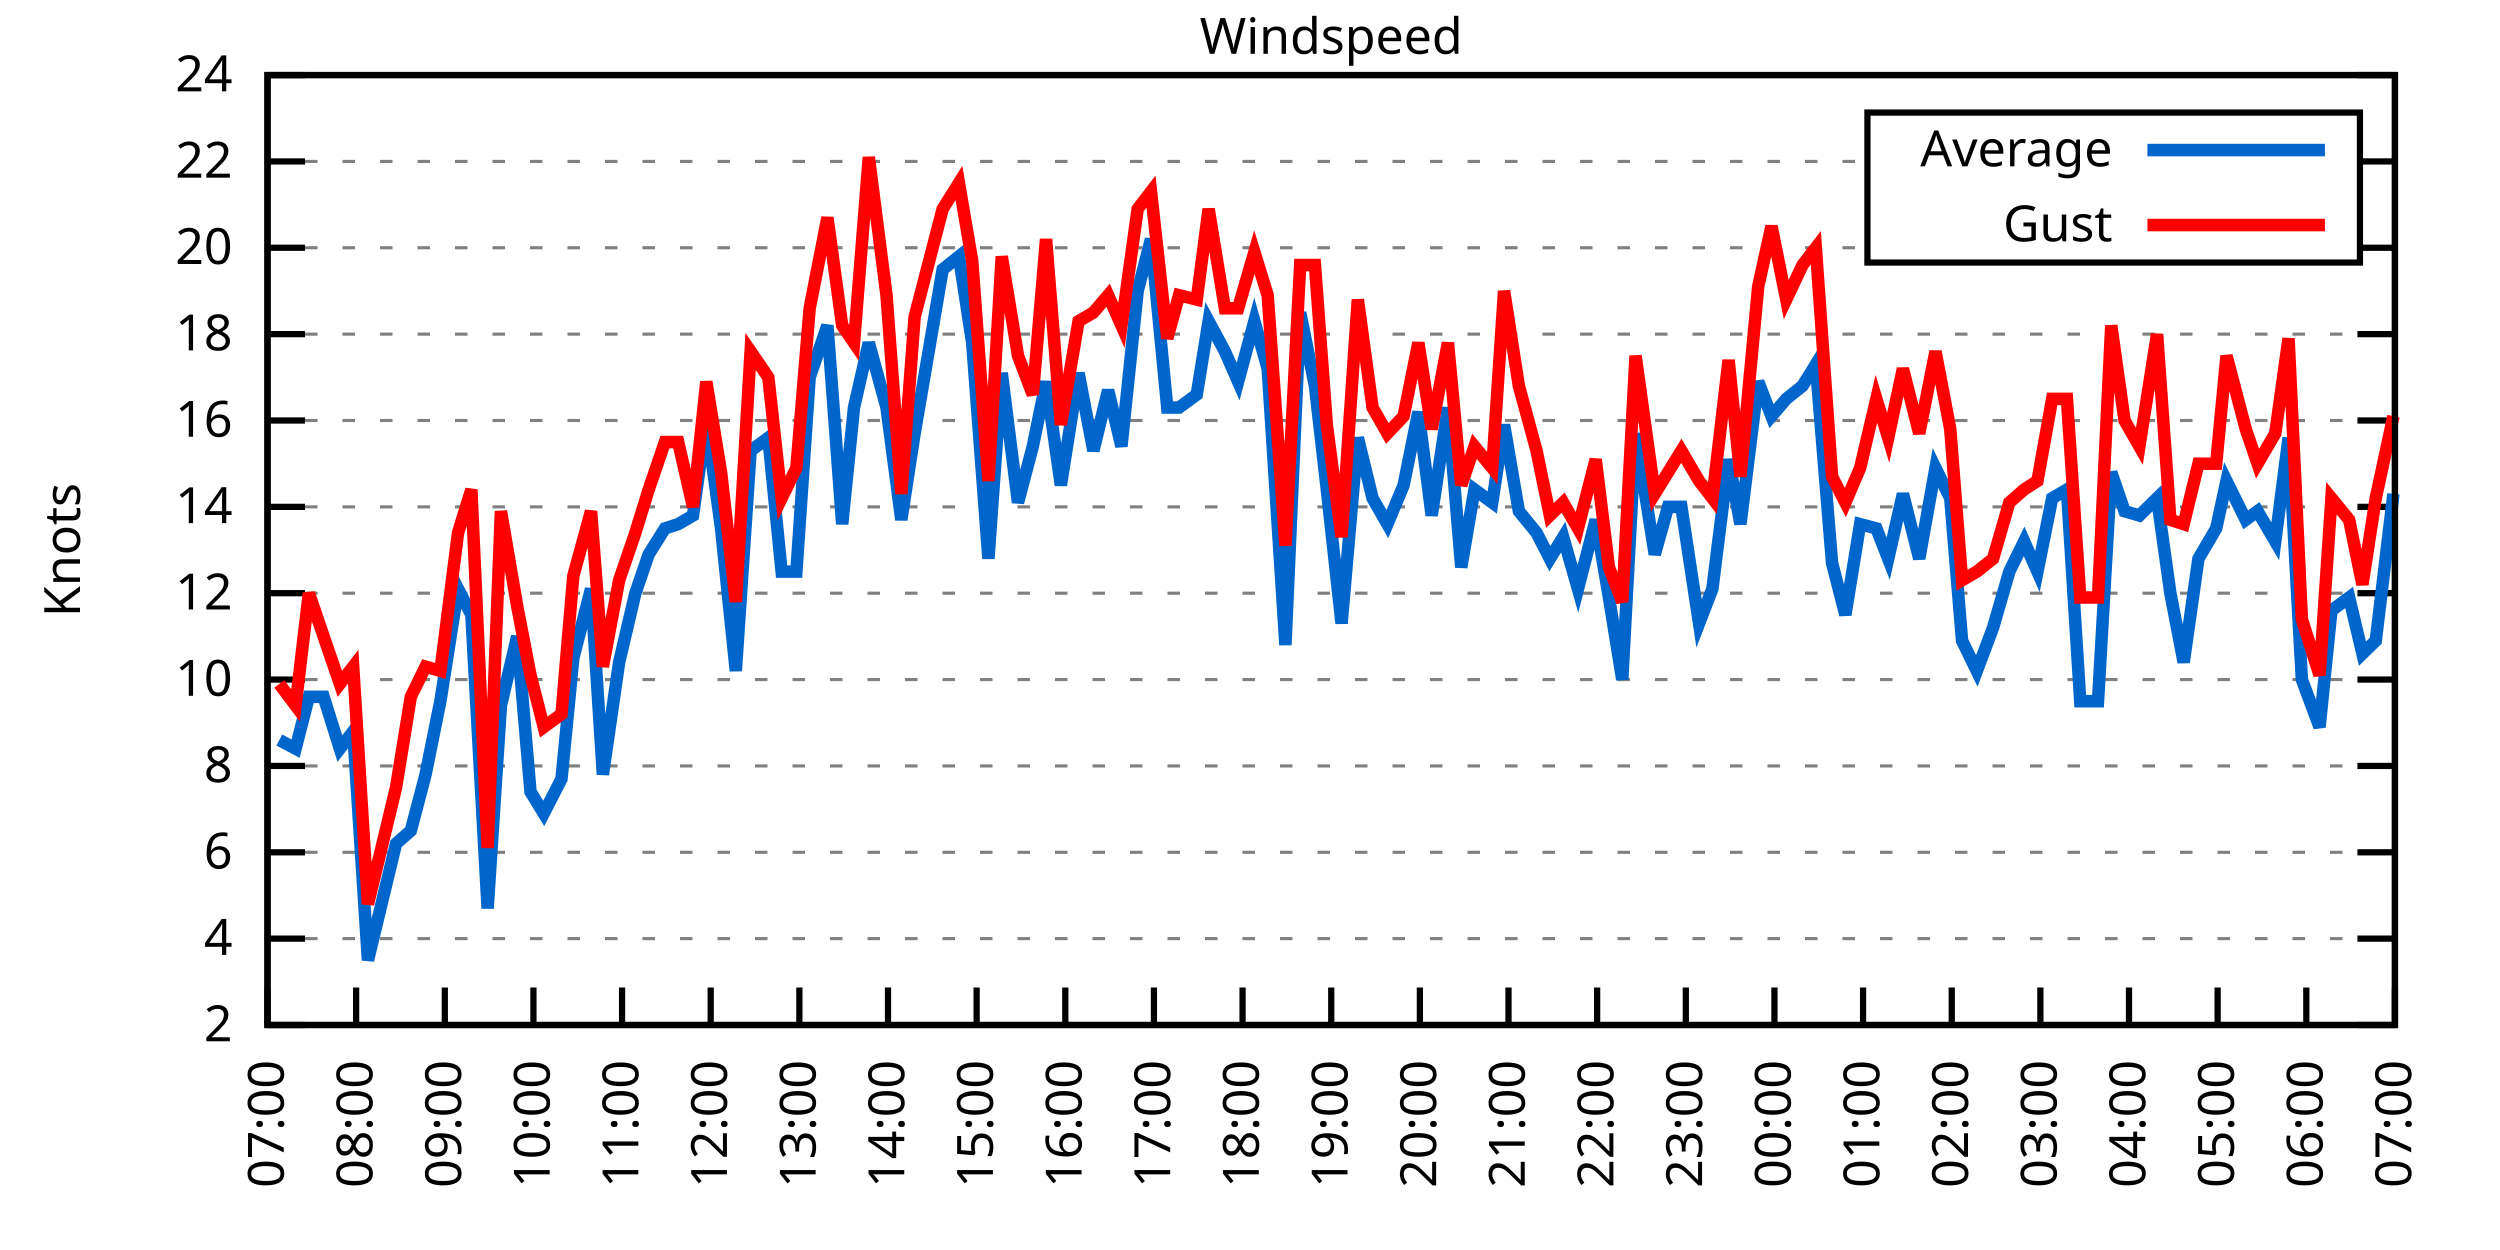
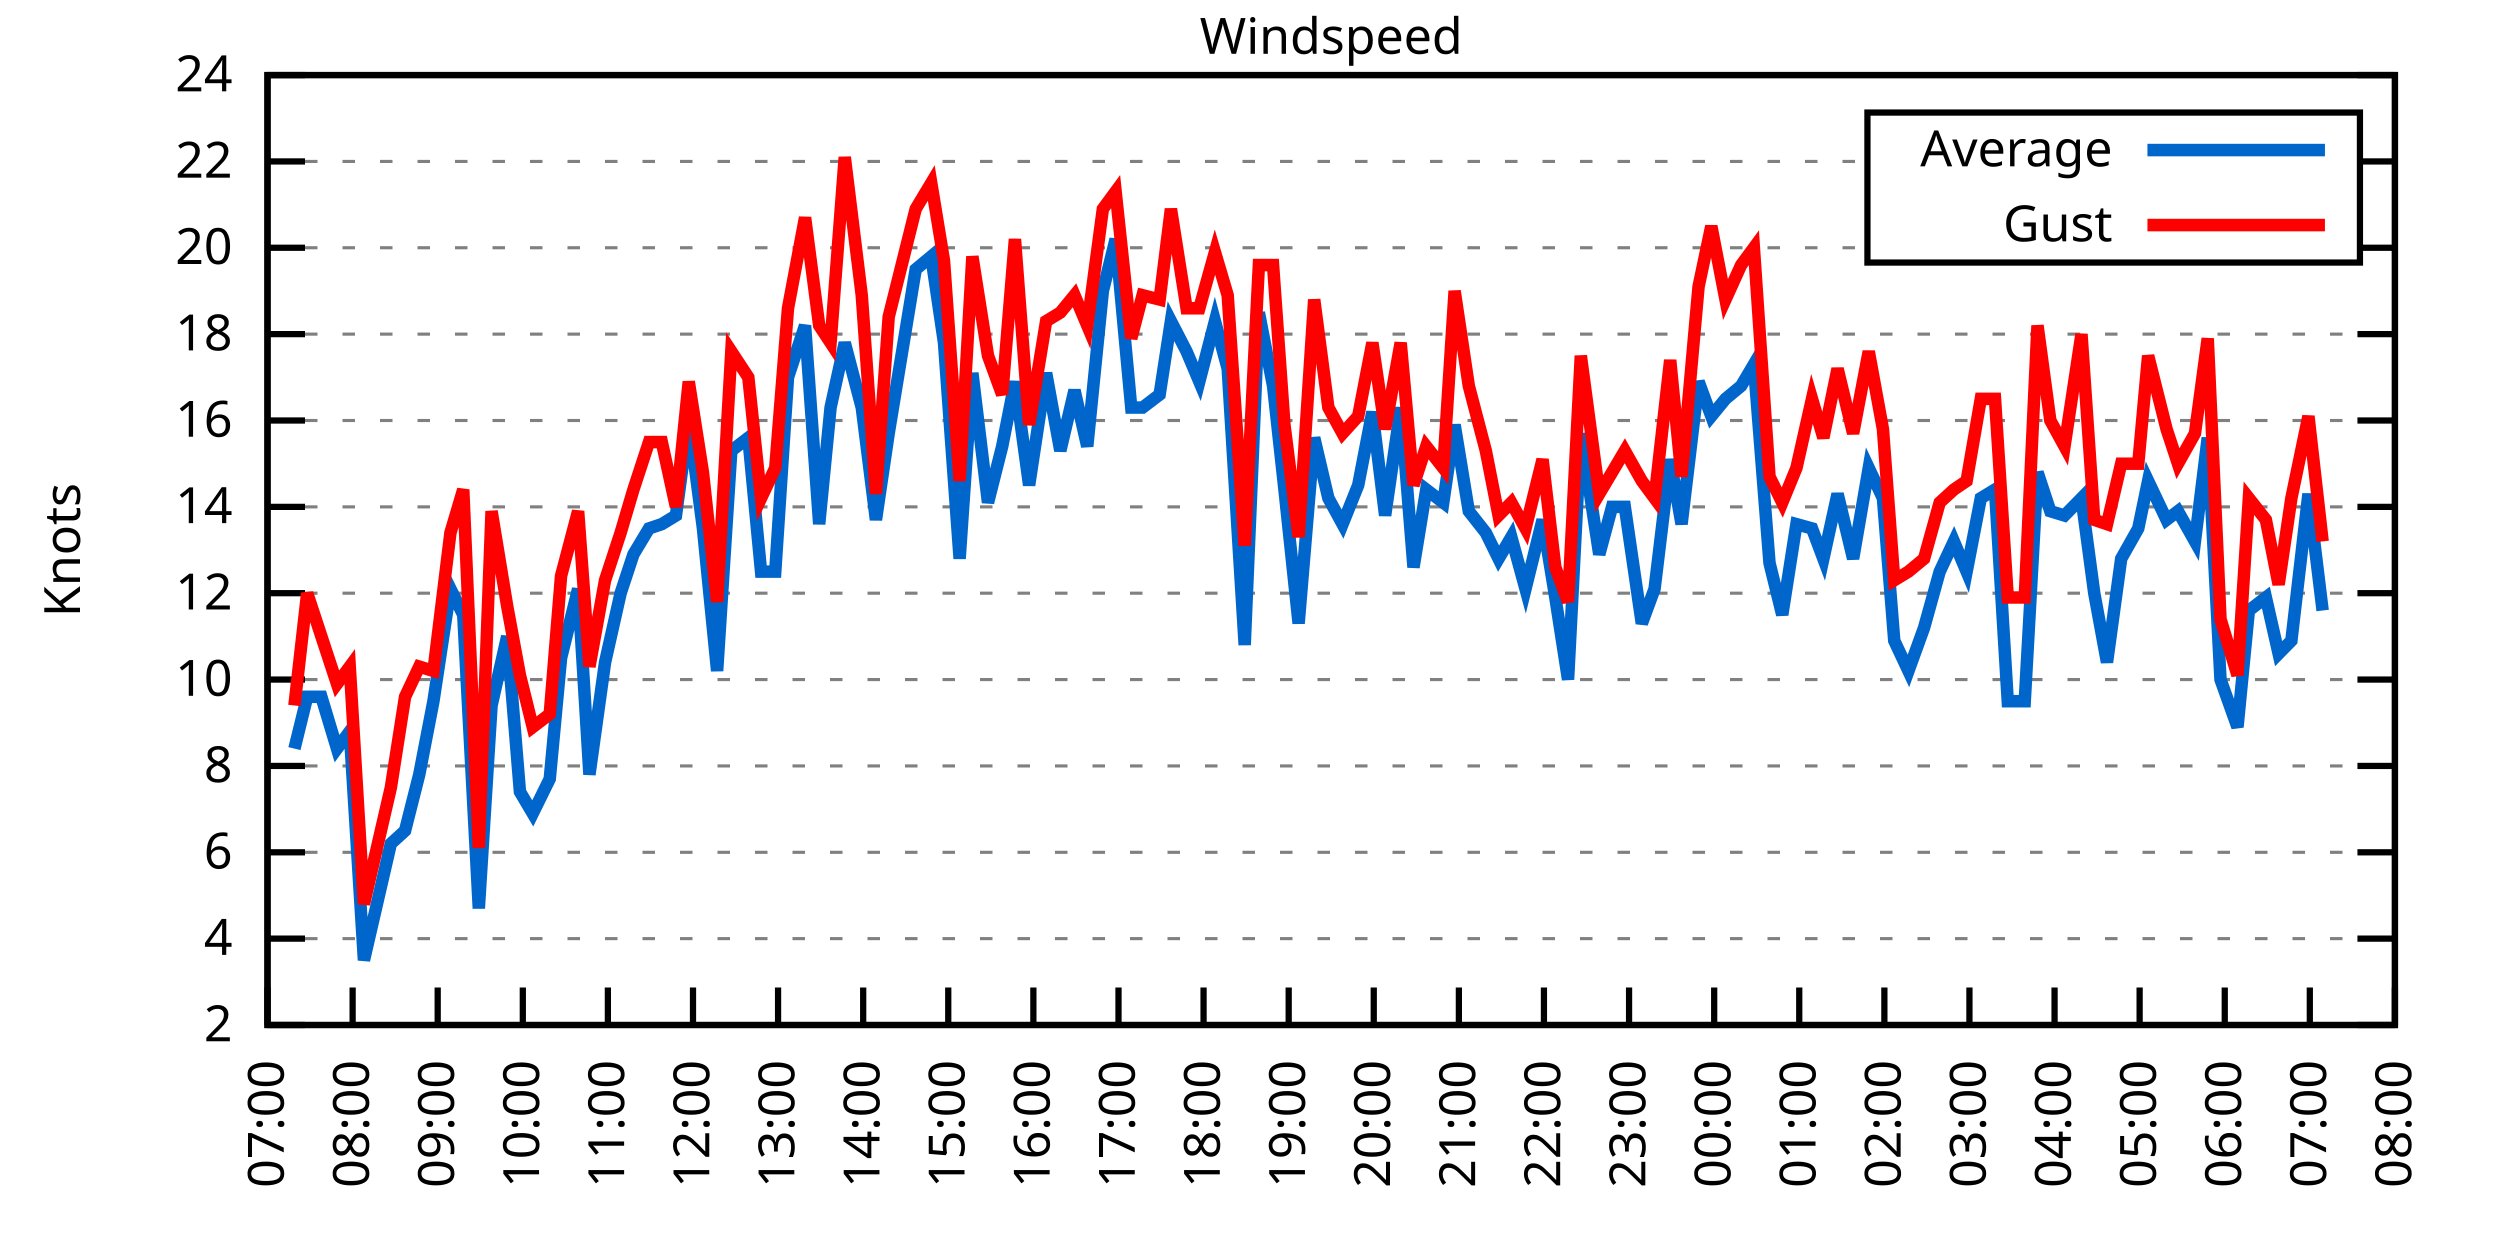
<svg xmlns="http://www.w3.org/2000/svg" xmlns:xlink="http://www.w3.org/1999/xlink" width="400" height="200" viewBox="0 0 400 200">
  <g id="gnuplot_canvas">
    <rect x="0" y="0" width="400" height="200" fill="none" />
    <defs>
      <circle id="gpDot" r="0.5" stroke-width="0.5" stroke="currentColor" />
      <path id="gpPt0" stroke-width="0.333" stroke="currentColor" d="M-1,0 h2 M0,-1 v2" />
      <path id="gpPt1" stroke-width="0.333" stroke="currentColor" d="M-1,-1 L1,1 M1,-1 L-1,1" />
      <path id="gpPt2" stroke-width="0.333" stroke="currentColor" d="M-1,0 L1,0 M0,-1 L0,1 M-1,-1 L1,1 M-1,1 L1,-1" />
      <rect id="gpPt3" stroke-width="0.333" stroke="currentColor" x="-1" y="-1" width="2" height="2" />
      <rect id="gpPt4" stroke-width="0.333" stroke="currentColor" fill="currentColor" x="-1" y="-1" width="2" height="2" />
      <circle id="gpPt5" stroke-width="0.333" stroke="currentColor" cx="0" cy="0" r="1" />
      <use xlink:href="#gpPt5" id="gpPt6" fill="currentColor" stroke="none" />
      <path id="gpPt7" stroke-width="0.333" stroke="currentColor" d="M0,-1.33 L-1.33,0.67 L1.33,0.67 z" />
      <use xlink:href="#gpPt7" id="gpPt8" fill="currentColor" stroke="none" />
      <use xlink:href="#gpPt7" id="gpPt9" stroke="currentColor" transform="rotate(180)" />
      <use xlink:href="#gpPt9" id="gpPt10" fill="currentColor" stroke="none" />
      <use xlink:href="#gpPt3" id="gpPt11" stroke="currentColor" transform="rotate(45)" />
      <use xlink:href="#gpPt11" id="gpPt12" fill="currentColor" stroke="none" />
      <path id="gpPt13" stroke-width="0.333" stroke="currentColor" d="M0,1.330 L1.265,0.411 L0.782,-1.067 L-0.782,-1.076 L-1.265,0.411 z" />
      <use xlink:href="#gpPt13" id="gpPt14" fill="currentColor" stroke="none" />
      <filter id="textbox" filterUnits="objectBoundingBox" x="0" y="0" height="1" width="1">
        <feFlood flood-color="white" flood-opacity="1" result="bgnd" />
        <feComposite in="SourceGraphic" in2="bgnd" operator="atop" />
      </filter>
      <filter id="greybox" filterUnits="objectBoundingBox" x="0" y="0" height="1" width="1">
        <feFlood flood-color="lightgrey" flood-opacity="1" result="grey" />
        <feComposite in="SourceGraphic" in2="grey" operator="atop" />
      </filter>
    </defs>
    <g fill="none" color="white" stroke="currentColor" stroke-width="1.00" stroke-linecap="butt" stroke-linejoin="miter">
</g>
    <g fill="none" color="black" stroke="currentColor" stroke-width="1.00" stroke-linecap="butt" stroke-linejoin="miter">
      <g stroke="none" shape-rendering="crispEdges">
        <polygon fill="rgb(255, 255, 255)" points="42.80,164.00 383.18,164.00 383.18,12.02 42.80,12.02 " />
      </g>
    </g>
    <g fill="none" color="black" stroke="currentColor" stroke-width="1.00" stroke-linecap="butt" stroke-linejoin="miter">
</g>
    <g fill="none" color="black" stroke="black" stroke-width="0.50" stroke-linecap="butt" stroke-linejoin="miter">
</g>
    <g fill="none" color="gray" stroke="currentColor" stroke-width="0.50" stroke-linecap="butt" stroke-linejoin="miter">
      <path stroke="gray" stroke-dasharray="2,4" class="gridline" d="M42.80,164.00 L383.19,164.00  " />
    </g>
    <g fill="none" color="gray" stroke="gray" stroke-width="1.00" stroke-linecap="butt" stroke-linejoin="miter">
</g>
    <g fill="none" color="black" stroke="currentColor" stroke-width="1.00" stroke-linecap="butt" stroke-linejoin="miter">
      <path stroke="black" d="M42.80,164.00 L48.80,164.00 M383.19,164.00 L377.19,164.00  " />
      <g transform="translate(37.20,166.60)" stroke="none" fill="black" font-family="Sans" font-size="8.00" text-anchor="end">
        <text>
          <tspan font-family="Sans"> 2</tspan>
        </text>
      </g>
    </g>
    <g fill="none" color="black" stroke="currentColor" stroke-width="1.00" stroke-linecap="butt" stroke-linejoin="miter">
</g>
    <g fill="none" color="black" stroke="black" stroke-width="0.50" stroke-linecap="butt" stroke-linejoin="miter">
</g>
    <g fill="none" color="gray" stroke="currentColor" stroke-width="0.50" stroke-linecap="butt" stroke-linejoin="miter">
      <path stroke="gray" stroke-dasharray="2,4" class="gridline" d="M42.80,150.18 L383.19,150.18  " />
    </g>
    <g fill="none" color="gray" stroke="gray" stroke-width="1.00" stroke-linecap="butt" stroke-linejoin="miter">
</g>
    <g fill="none" color="black" stroke="currentColor" stroke-width="1.00" stroke-linecap="butt" stroke-linejoin="miter">
      <path stroke="black" d="M42.80,150.18 L48.80,150.18 M383.19,150.18 L377.19,150.18  " />
      <g transform="translate(37.20,152.78)" stroke="none" fill="black" font-family="Sans" font-size="8.00" text-anchor="end">
        <text>
          <tspan font-family="Sans"> 4</tspan>
        </text>
      </g>
    </g>
    <g fill="none" color="black" stroke="currentColor" stroke-width="1.00" stroke-linecap="butt" stroke-linejoin="miter">
</g>
    <g fill="none" color="black" stroke="black" stroke-width="0.50" stroke-linecap="butt" stroke-linejoin="miter">
</g>
    <g fill="none" color="gray" stroke="currentColor" stroke-width="0.50" stroke-linecap="butt" stroke-linejoin="miter">
      <path stroke="gray" stroke-dasharray="2,4" class="gridline" d="M42.80,136.37 L383.19,136.37  " />
    </g>
    <g fill="none" color="gray" stroke="gray" stroke-width="1.00" stroke-linecap="butt" stroke-linejoin="miter">
</g>
    <g fill="none" color="black" stroke="currentColor" stroke-width="1.00" stroke-linecap="butt" stroke-linejoin="miter">
      <path stroke="black" d="M42.80,136.37 L48.80,136.37 M383.19,136.37 L377.19,136.37  " />
      <g transform="translate(37.20,138.97)" stroke="none" fill="black" font-family="Sans" font-size="8.00" text-anchor="end">
        <text>
          <tspan font-family="Sans"> 6</tspan>
        </text>
      </g>
    </g>
    <g fill="none" color="black" stroke="currentColor" stroke-width="1.00" stroke-linecap="butt" stroke-linejoin="miter">
</g>
    <g fill="none" color="black" stroke="black" stroke-width="0.50" stroke-linecap="butt" stroke-linejoin="miter">
</g>
    <g fill="none" color="gray" stroke="currentColor" stroke-width="0.50" stroke-linecap="butt" stroke-linejoin="miter">
      <path stroke="gray" stroke-dasharray="2,4" class="gridline" d="M42.80,122.55 L383.19,122.55  " />
    </g>
    <g fill="none" color="gray" stroke="gray" stroke-width="1.00" stroke-linecap="butt" stroke-linejoin="miter">
</g>
    <g fill="none" color="black" stroke="currentColor" stroke-width="1.00" stroke-linecap="butt" stroke-linejoin="miter">
      <path stroke="black" d="M42.80,122.55 L48.80,122.55 M383.19,122.55 L377.19,122.55  " />
      <g transform="translate(37.20,125.15)" stroke="none" fill="black" font-family="Sans" font-size="8.00" text-anchor="end">
        <text>
          <tspan font-family="Sans"> 8</tspan>
        </text>
      </g>
    </g>
    <g fill="none" color="black" stroke="currentColor" stroke-width="1.00" stroke-linecap="butt" stroke-linejoin="miter">
</g>
    <g fill="none" color="black" stroke="black" stroke-width="0.50" stroke-linecap="butt" stroke-linejoin="miter">
</g>
    <g fill="none" color="gray" stroke="currentColor" stroke-width="0.50" stroke-linecap="butt" stroke-linejoin="miter">
      <path stroke="gray" stroke-dasharray="2,4" class="gridline" d="M42.80,108.73 L383.19,108.73  " />
    </g>
    <g fill="none" color="gray" stroke="gray" stroke-width="1.00" stroke-linecap="butt" stroke-linejoin="miter">
</g>
    <g fill="none" color="black" stroke="currentColor" stroke-width="1.00" stroke-linecap="butt" stroke-linejoin="miter">
      <path stroke="black" d="M42.80,108.73 L48.80,108.73 M383.19,108.73 L377.19,108.73  " />
      <g transform="translate(37.20,111.33)" stroke="none" fill="black" font-family="Sans" font-size="8.00" text-anchor="end">
        <text>
          <tspan font-family="Sans"> 10</tspan>
        </text>
      </g>
    </g>
    <g fill="none" color="black" stroke="currentColor" stroke-width="1.00" stroke-linecap="butt" stroke-linejoin="miter">
</g>
    <g fill="none" color="black" stroke="black" stroke-width="0.50" stroke-linecap="butt" stroke-linejoin="miter">
</g>
    <g fill="none" color="gray" stroke="currentColor" stroke-width="0.50" stroke-linecap="butt" stroke-linejoin="miter">
      <path stroke="gray" stroke-dasharray="2,4" class="gridline" d="M42.80,94.91 L383.19,94.91  " />
    </g>
    <g fill="none" color="gray" stroke="gray" stroke-width="1.00" stroke-linecap="butt" stroke-linejoin="miter">
</g>
    <g fill="none" color="black" stroke="currentColor" stroke-width="1.00" stroke-linecap="butt" stroke-linejoin="miter">
      <path stroke="black" d="M42.80,94.91 L48.80,94.91 M383.19,94.91 L377.19,94.91  " />
      <g transform="translate(37.20,97.51)" stroke="none" fill="black" font-family="Sans" font-size="8.00" text-anchor="end">
        <text>
          <tspan font-family="Sans"> 12</tspan>
        </text>
      </g>
    </g>
    <g fill="none" color="black" stroke="currentColor" stroke-width="1.00" stroke-linecap="butt" stroke-linejoin="miter">
</g>
    <g fill="none" color="black" stroke="black" stroke-width="0.50" stroke-linecap="butt" stroke-linejoin="miter">
</g>
    <g fill="none" color="gray" stroke="currentColor" stroke-width="0.50" stroke-linecap="butt" stroke-linejoin="miter">
      <path stroke="gray" stroke-dasharray="2,4" class="gridline" d="M42.80,81.10 L383.19,81.10  " />
    </g>
    <g fill="none" color="gray" stroke="gray" stroke-width="1.00" stroke-linecap="butt" stroke-linejoin="miter">
</g>
    <g fill="none" color="black" stroke="currentColor" stroke-width="1.00" stroke-linecap="butt" stroke-linejoin="miter">
      <path stroke="black" d="M42.80,81.10 L48.80,81.10 M383.19,81.10 L377.19,81.10  " />
      <g transform="translate(37.20,83.70)" stroke="none" fill="black" font-family="Sans" font-size="8.00" text-anchor="end">
        <text>
          <tspan font-family="Sans"> 14</tspan>
        </text>
      </g>
    </g>
    <g fill="none" color="black" stroke="currentColor" stroke-width="1.00" stroke-linecap="butt" stroke-linejoin="miter">
</g>
    <g fill="none" color="black" stroke="black" stroke-width="0.50" stroke-linecap="butt" stroke-linejoin="miter">
</g>
    <g fill="none" color="gray" stroke="currentColor" stroke-width="0.50" stroke-linecap="butt" stroke-linejoin="miter">
      <path stroke="gray" stroke-dasharray="2,4" class="gridline" d="M42.80,67.28 L383.19,67.28  " />
    </g>
    <g fill="none" color="gray" stroke="gray" stroke-width="1.00" stroke-linecap="butt" stroke-linejoin="miter">
</g>
    <g fill="none" color="black" stroke="currentColor" stroke-width="1.00" stroke-linecap="butt" stroke-linejoin="miter">
      <path stroke="black" d="M42.80,67.28 L48.80,67.28 M383.19,67.28 L377.19,67.28  " />
      <g transform="translate(37.20,69.88)" stroke="none" fill="black" font-family="Sans" font-size="8.00" text-anchor="end">
        <text>
          <tspan font-family="Sans"> 16</tspan>
        </text>
      </g>
    </g>
    <g fill="none" color="black" stroke="currentColor" stroke-width="1.00" stroke-linecap="butt" stroke-linejoin="miter">
</g>
    <g fill="none" color="black" stroke="black" stroke-width="0.50" stroke-linecap="butt" stroke-linejoin="miter">
</g>
    <g fill="none" color="gray" stroke="currentColor" stroke-width="0.50" stroke-linecap="butt" stroke-linejoin="miter">
      <path stroke="gray" stroke-dasharray="2,4" class="gridline" d="M42.80,53.46 L383.19,53.46  " />
    </g>
    <g fill="none" color="gray" stroke="gray" stroke-width="1.00" stroke-linecap="butt" stroke-linejoin="miter">
</g>
    <g fill="none" color="black" stroke="currentColor" stroke-width="1.00" stroke-linecap="butt" stroke-linejoin="miter">
      <path stroke="black" d="M42.80,53.46 L48.80,53.46 M383.19,53.46 L377.19,53.46  " />
      <g transform="translate(37.20,56.06)" stroke="none" fill="black" font-family="Sans" font-size="8.00" text-anchor="end">
        <text>
          <tspan font-family="Sans"> 18</tspan>
        </text>
      </g>
    </g>
    <g fill="none" color="black" stroke="currentColor" stroke-width="1.00" stroke-linecap="butt" stroke-linejoin="miter">
</g>
    <g fill="none" color="black" stroke="black" stroke-width="0.50" stroke-linecap="butt" stroke-linejoin="miter">
</g>
    <g fill="none" color="gray" stroke="currentColor" stroke-width="0.50" stroke-linecap="butt" stroke-linejoin="miter">
      <path stroke="gray" stroke-dasharray="2,4" class="gridline" d="M42.80,39.64 L298.79,39.64 M377.59,39.64 L383.19,39.64  " />
    </g>
    <g fill="none" color="gray" stroke="gray" stroke-width="1.00" stroke-linecap="butt" stroke-linejoin="miter">
</g>
    <g fill="none" color="black" stroke="currentColor" stroke-width="1.00" stroke-linecap="butt" stroke-linejoin="miter">
      <path stroke="black" d="M42.80,39.64 L48.80,39.64 M383.19,39.64 L377.19,39.64  " />
      <g transform="translate(37.20,42.24)" stroke="none" fill="black" font-family="Sans" font-size="8.00" text-anchor="end">
        <text>
          <tspan font-family="Sans"> 20</tspan>
        </text>
      </g>
    </g>
    <g fill="none" color="black" stroke="currentColor" stroke-width="1.00" stroke-linecap="butt" stroke-linejoin="miter">
</g>
    <g fill="none" color="black" stroke="black" stroke-width="0.50" stroke-linecap="butt" stroke-linejoin="miter">
</g>
    <g fill="none" color="gray" stroke="currentColor" stroke-width="0.50" stroke-linecap="butt" stroke-linejoin="miter">
      <path stroke="gray" stroke-dasharray="2,4" class="gridline" d="M42.80,25.83 L298.79,25.83 M377.59,25.83 L383.19,25.83  " />
    </g>
    <g fill="none" color="gray" stroke="gray" stroke-width="1.00" stroke-linecap="butt" stroke-linejoin="miter">
</g>
    <g fill="none" color="black" stroke="currentColor" stroke-width="1.00" stroke-linecap="butt" stroke-linejoin="miter">
      <path stroke="black" d="M42.80,25.83 L48.80,25.83 M383.19,25.83 L377.19,25.83  " />
      <g transform="translate(37.20,28.43)" stroke="none" fill="black" font-family="Sans" font-size="8.00" text-anchor="end">
        <text>
          <tspan font-family="Sans"> 22</tspan>
        </text>
      </g>
    </g>
    <g fill="none" color="black" stroke="currentColor" stroke-width="1.00" stroke-linecap="butt" stroke-linejoin="miter">
</g>
    <g fill="none" color="black" stroke="black" stroke-width="0.50" stroke-linecap="butt" stroke-linejoin="miter">
</g>
    <g fill="none" color="gray" stroke="currentColor" stroke-width="0.50" stroke-linecap="butt" stroke-linejoin="miter">
      <path stroke="gray" stroke-dasharray="2,4" class="gridline" d="M42.80,12.01 L383.19,12.01  " />
    </g>
    <g fill="none" color="gray" stroke="gray" stroke-width="1.00" stroke-linecap="butt" stroke-linejoin="miter">
</g>
    <g fill="none" color="black" stroke="currentColor" stroke-width="1.00" stroke-linecap="butt" stroke-linejoin="miter">
      <path stroke="black" d="M42.80,12.01 L48.80,12.01 M383.19,12.01 L377.19,12.01  " />
      <g transform="translate(37.20,14.61)" stroke="none" fill="black" font-family="Sans" font-size="8.00" text-anchor="end">
        <text>
          <tspan font-family="Sans"> 24</tspan>
        </text>
      </g>
    </g>
    <g fill="none" color="black" stroke="currentColor" stroke-width="1.00" stroke-linecap="butt" stroke-linejoin="miter">
      <path stroke="black" d="M42.80,164.00 L42.80,158.00  " />
      <g transform="translate(45.40,169.60) rotate(270.00)" stroke="none" fill="black" font-family="Sans" font-size="8.00" text-anchor="end">
        <text>
          <tspan font-family="Sans">07:00</tspan>
        </text>
      </g>
    </g>
    <g fill="none" color="black" stroke="currentColor" stroke-width="1.00" stroke-linecap="butt" stroke-linejoin="miter">
-       <path stroke="black" d="M56.98,164.00 L56.98,158.00  " />
-       <g transform="translate(59.58,169.60) rotate(270.00)" stroke="none" fill="black" font-family="Sans" font-size="8.00" text-anchor="end">
+       <path stroke="black" d="M56.42,164.00 L56.42,158.00  " />
+       <g transform="translate(59.02,169.60) rotate(270.00)" stroke="none" fill="black" font-family="Sans" font-size="8.00" text-anchor="end">
        <text>
          <tspan font-family="Sans">08:00</tspan>
        </text>
      </g>
    </g>
    <g fill="none" color="black" stroke="currentColor" stroke-width="1.00" stroke-linecap="butt" stroke-linejoin="miter">
-       <path stroke="black" d="M71.17,164.00 L71.17,158.00  " />
-       <g transform="translate(73.77,169.60) rotate(270.00)" stroke="none" fill="black" font-family="Sans" font-size="8.00" text-anchor="end">
+       <path stroke="black" d="M70.03,164.00 L70.03,158.00  " />
+       <g transform="translate(72.63,169.60) rotate(270.00)" stroke="none" fill="black" font-family="Sans" font-size="8.00" text-anchor="end">
        <text>
          <tspan font-family="Sans">09:00</tspan>
        </text>
      </g>
    </g>
    <g fill="none" color="black" stroke="currentColor" stroke-width="1.00" stroke-linecap="butt" stroke-linejoin="miter">
-       <path stroke="black" d="M85.35,164.00 L85.35,158.00  " />
-       <g transform="translate(87.95,169.60) rotate(270.00)" stroke="none" fill="black" font-family="Sans" font-size="8.00" text-anchor="end">
+       <path stroke="black" d="M83.65,164.00 L83.65,158.00  " />
+       <g transform="translate(86.25,169.60) rotate(270.00)" stroke="none" fill="black" font-family="Sans" font-size="8.00" text-anchor="end">
        <text>
          <tspan font-family="Sans">10:00</tspan>
        </text>
      </g>
    </g>
    <g fill="none" color="black" stroke="currentColor" stroke-width="1.00" stroke-linecap="butt" stroke-linejoin="miter">
-       <path stroke="black" d="M99.53,164.00 L99.53,158.00  " />
-       <g transform="translate(102.13,169.60) rotate(270.00)" stroke="none" fill="black" font-family="Sans" font-size="8.00" text-anchor="end">
+       <path stroke="black" d="M97.26,164.00 L97.26,158.00  " />
+       <g transform="translate(99.86,169.60) rotate(270.00)" stroke="none" fill="black" font-family="Sans" font-size="8.00" text-anchor="end">
        <text>
          <tspan font-family="Sans">11:00</tspan>
        </text>
      </g>
    </g>
    <g fill="none" color="black" stroke="currentColor" stroke-width="1.00" stroke-linecap="butt" stroke-linejoin="miter">
-       <path stroke="black" d="M113.71,164.00 L113.71,158.00  " />
-       <g transform="translate(116.31,169.60) rotate(270.00)" stroke="none" fill="black" font-family="Sans" font-size="8.00" text-anchor="end">
+       <path stroke="black" d="M110.88,164.00 L110.88,158.00  " />
+       <g transform="translate(113.48,169.60) rotate(270.00)" stroke="none" fill="black" font-family="Sans" font-size="8.00" text-anchor="end">
        <text>
          <tspan font-family="Sans">12:00</tspan>
        </text>
      </g>
    </g>
    <g fill="none" color="black" stroke="currentColor" stroke-width="1.00" stroke-linecap="butt" stroke-linejoin="miter">
-       <path stroke="black" d="M127.90,164.00 L127.90,158.00  " />
-       <g transform="translate(130.50,169.60) rotate(270.00)" stroke="none" fill="black" font-family="Sans" font-size="8.00" text-anchor="end">
+       <path stroke="black" d="M124.49,164.00 L124.49,158.00  " />
+       <g transform="translate(127.09,169.60) rotate(270.00)" stroke="none" fill="black" font-family="Sans" font-size="8.00" text-anchor="end">
        <text>
          <tspan font-family="Sans">13:00</tspan>
        </text>
      </g>
    </g>
    <g fill="none" color="black" stroke="currentColor" stroke-width="1.00" stroke-linecap="butt" stroke-linejoin="miter">
-       <path stroke="black" d="M142.08,164.00 L142.08,158.00  " />
-       <g transform="translate(144.68,169.60) rotate(270.00)" stroke="none" fill="black" font-family="Sans" font-size="8.00" text-anchor="end">
+       <path stroke="black" d="M138.11,164.00 L138.11,158.00  " />
+       <g transform="translate(140.71,169.60) rotate(270.00)" stroke="none" fill="black" font-family="Sans" font-size="8.00" text-anchor="end">
        <text>
          <tspan font-family="Sans">14:00</tspan>
        </text>
      </g>
    </g>
    <g fill="none" color="black" stroke="currentColor" stroke-width="1.00" stroke-linecap="butt" stroke-linejoin="miter">
-       <path stroke="black" d="M156.26,164.00 L156.26,158.00  " />
-       <g transform="translate(158.86,169.60) rotate(270.00)" stroke="none" fill="black" font-family="Sans" font-size="8.00" text-anchor="end">
+       <path stroke="black" d="M151.72,164.00 L151.72,158.00  " />
+       <g transform="translate(154.32,169.60) rotate(270.00)" stroke="none" fill="black" font-family="Sans" font-size="8.00" text-anchor="end">
        <text>
          <tspan font-family="Sans">15:00</tspan>
        </text>
      </g>
    </g>
    <g fill="none" color="black" stroke="currentColor" stroke-width="1.00" stroke-linecap="butt" stroke-linejoin="miter">
-       <path stroke="black" d="M170.45,164.00 L170.45,158.00  " />
-       <g transform="translate(173.05,169.60) rotate(270.00)" stroke="none" fill="black" font-family="Sans" font-size="8.00" text-anchor="end">
+       <path stroke="black" d="M165.34,164.00 L165.34,158.00  " />
+       <g transform="translate(167.94,169.60) rotate(270.00)" stroke="none" fill="black" font-family="Sans" font-size="8.00" text-anchor="end">
        <text>
          <tspan font-family="Sans">16:00</tspan>
        </text>
      </g>
    </g>
    <g fill="none" color="black" stroke="currentColor" stroke-width="1.00" stroke-linecap="butt" stroke-linejoin="miter">
-       <path stroke="black" d="M184.63,164.00 L184.63,158.00  " />
-       <g transform="translate(187.23,169.60) rotate(270.00)" stroke="none" fill="black" font-family="Sans" font-size="8.00" text-anchor="end">
+       <path stroke="black" d="M178.96,164.00 L178.96,158.00  " />
+       <g transform="translate(181.56,169.60) rotate(270.00)" stroke="none" fill="black" font-family="Sans" font-size="8.00" text-anchor="end">
        <text>
          <tspan font-family="Sans">17:00</tspan>
        </text>
      </g>
    </g>
    <g fill="none" color="black" stroke="currentColor" stroke-width="1.00" stroke-linecap="butt" stroke-linejoin="miter">
-       <path stroke="black" d="M198.81,164.00 L198.81,158.00  " />
-       <g transform="translate(201.41,169.60) rotate(270.00)" stroke="none" fill="black" font-family="Sans" font-size="8.00" text-anchor="end">
+       <path stroke="black" d="M192.57,164.00 L192.57,158.00  " />
+       <g transform="translate(195.17,169.60) rotate(270.00)" stroke="none" fill="black" font-family="Sans" font-size="8.00" text-anchor="end">
        <text>
          <tspan font-family="Sans">18:00</tspan>
        </text>
      </g>
    </g>
    <g fill="none" color="black" stroke="currentColor" stroke-width="1.00" stroke-linecap="butt" stroke-linejoin="miter">
-       <path stroke="black" d="M213.00,164.00 L213.00,158.00  " />
-       <g transform="translate(215.60,169.60) rotate(270.00)" stroke="none" fill="black" font-family="Sans" font-size="8.00" text-anchor="end">
+       <path stroke="black" d="M206.19,164.00 L206.19,158.00  " />
+       <g transform="translate(208.79,169.60) rotate(270.00)" stroke="none" fill="black" font-family="Sans" font-size="8.00" text-anchor="end">
        <text>
          <tspan font-family="Sans">19:00</tspan>
        </text>
      </g>
    </g>
    <g fill="none" color="black" stroke="currentColor" stroke-width="1.00" stroke-linecap="butt" stroke-linejoin="miter">
-       <path stroke="black" d="M227.18,164.00 L227.18,158.00  " />
-       <g transform="translate(229.78,169.60) rotate(270.00)" stroke="none" fill="black" font-family="Sans" font-size="8.00" text-anchor="end">
+       <path stroke="black" d="M219.80,164.00 L219.80,158.00  " />
+       <g transform="translate(222.40,169.60) rotate(270.00)" stroke="none" fill="black" font-family="Sans" font-size="8.00" text-anchor="end">
        <text>
          <tspan font-family="Sans">20:00</tspan>
        </text>
      </g>
    </g>
    <g fill="none" color="black" stroke="currentColor" stroke-width="1.00" stroke-linecap="butt" stroke-linejoin="miter">
-       <path stroke="black" d="M241.36,164.00 L241.36,158.00  " />
-       <g transform="translate(243.96,169.60) rotate(270.00)" stroke="none" fill="black" font-family="Sans" font-size="8.00" text-anchor="end">
+       <path stroke="black" d="M233.42,164.00 L233.42,158.00  " />
+       <g transform="translate(236.02,169.60) rotate(270.00)" stroke="none" fill="black" font-family="Sans" font-size="8.00" text-anchor="end">
        <text>
          <tspan font-family="Sans">21:00</tspan>
        </text>
      </g>
    </g>
    <g fill="none" color="black" stroke="currentColor" stroke-width="1.00" stroke-linecap="butt" stroke-linejoin="miter">
-       <path stroke="black" d="M255.54,164.00 L255.54,158.00  " />
-       <g transform="translate(258.14,169.60) rotate(270.00)" stroke="none" fill="black" font-family="Sans" font-size="8.00" text-anchor="end">
+       <path stroke="black" d="M247.03,164.00 L247.03,158.00  " />
+       <g transform="translate(249.63,169.60) rotate(270.00)" stroke="none" fill="black" font-family="Sans" font-size="8.00" text-anchor="end">
        <text>
          <tspan font-family="Sans">22:00</tspan>
        </text>
      </g>
    </g>
    <g fill="none" color="black" stroke="currentColor" stroke-width="1.00" stroke-linecap="butt" stroke-linejoin="miter">
-       <path stroke="black" d="M269.73,164.00 L269.73,158.00  " />
-       <g transform="translate(272.33,169.60) rotate(270.00)" stroke="none" fill="black" font-family="Sans" font-size="8.00" text-anchor="end">
+       <path stroke="black" d="M260.65,164.00 L260.65,158.00  " />
+       <g transform="translate(263.25,169.60) rotate(270.00)" stroke="none" fill="black" font-family="Sans" font-size="8.00" text-anchor="end">
        <text>
          <tspan font-family="Sans">23:00</tspan>
        </text>
      </g>
    </g>
    <g fill="none" color="black" stroke="currentColor" stroke-width="1.00" stroke-linecap="butt" stroke-linejoin="miter">
-       <path stroke="black" d="M283.91,164.00 L283.91,158.00  " />
-       <g transform="translate(286.51,169.60) rotate(270.00)" stroke="none" fill="black" font-family="Sans" font-size="8.00" text-anchor="end">
+       <path stroke="black" d="M274.27,164.00 L274.27,158.00  " />
+       <g transform="translate(276.87,169.60) rotate(270.00)" stroke="none" fill="black" font-family="Sans" font-size="8.00" text-anchor="end">
        <text>
          <tspan font-family="Sans">00:00</tspan>
        </text>
      </g>
    </g>
    <g fill="none" color="black" stroke="currentColor" stroke-width="1.00" stroke-linecap="butt" stroke-linejoin="miter">
-       <path stroke="black" d="M298.09,164.00 L298.09,158.00  " />
-       <g transform="translate(300.69,169.60) rotate(270.00)" stroke="none" fill="black" font-family="Sans" font-size="8.00" text-anchor="end">
+       <path stroke="black" d="M287.88,164.00 L287.88,158.00  " />
+       <g transform="translate(290.48,169.60) rotate(270.00)" stroke="none" fill="black" font-family="Sans" font-size="8.00" text-anchor="end">
        <text>
          <tspan font-family="Sans">01:00</tspan>
        </text>
      </g>
    </g>
    <g fill="none" color="black" stroke="currentColor" stroke-width="1.00" stroke-linecap="butt" stroke-linejoin="miter">
-       <path stroke="black" d="M312.28,164.00 L312.28,158.00  " />
-       <g transform="translate(314.88,169.60) rotate(270.00)" stroke="none" fill="black" font-family="Sans" font-size="8.00" text-anchor="end">
+       <path stroke="black" d="M301.50,164.00 L301.50,158.00  " />
+       <g transform="translate(304.10,169.60) rotate(270.00)" stroke="none" fill="black" font-family="Sans" font-size="8.00" text-anchor="end">
        <text>
          <tspan font-family="Sans">02:00</tspan>
        </text>
      </g>
    </g>
    <g fill="none" color="black" stroke="currentColor" stroke-width="1.00" stroke-linecap="butt" stroke-linejoin="miter">
-       <path stroke="black" d="M326.46,164.00 L326.46,158.00  " />
-       <g transform="translate(329.06,169.60) rotate(270.00)" stroke="none" fill="black" font-family="Sans" font-size="8.00" text-anchor="end">
+       <path stroke="black" d="M315.11,164.00 L315.11,158.00  " />
+       <g transform="translate(317.71,169.60) rotate(270.00)" stroke="none" fill="black" font-family="Sans" font-size="8.00" text-anchor="end">
        <text>
          <tspan font-family="Sans">03:00</tspan>
        </text>
      </g>
    </g>
    <g fill="none" color="black" stroke="currentColor" stroke-width="1.00" stroke-linecap="butt" stroke-linejoin="miter">
-       <path stroke="black" d="M340.64,164.00 L340.64,158.00  " />
-       <g transform="translate(343.24,169.60) rotate(270.00)" stroke="none" fill="black" font-family="Sans" font-size="8.00" text-anchor="end">
+       <path stroke="black" d="M328.73,164.00 L328.73,158.00  " />
+       <g transform="translate(331.33,169.60) rotate(270.00)" stroke="none" fill="black" font-family="Sans" font-size="8.00" text-anchor="end">
        <text>
          <tspan font-family="Sans">04:00</tspan>
        </text>
      </g>
    </g>
    <g fill="none" color="black" stroke="currentColor" stroke-width="1.00" stroke-linecap="butt" stroke-linejoin="miter">
-       <path stroke="black" d="M354.82,164.00 L354.82,158.00  " />
-       <g transform="translate(357.42,169.60) rotate(270.00)" stroke="none" fill="black" font-family="Sans" font-size="8.00" text-anchor="end">
+       <path stroke="black" d="M342.34,164.00 L342.34,158.00  " />
+       <g transform="translate(344.94,169.60) rotate(270.00)" stroke="none" fill="black" font-family="Sans" font-size="8.00" text-anchor="end">
        <text>
          <tspan font-family="Sans">05:00</tspan>
        </text>
      </g>
    </g>
    <g fill="none" color="black" stroke="currentColor" stroke-width="1.00" stroke-linecap="butt" stroke-linejoin="miter">
-       <path stroke="black" d="M369.01,164.00 L369.01,158.00  " />
-       <g transform="translate(371.61,169.60) rotate(270.00)" stroke="none" fill="black" font-family="Sans" font-size="8.00" text-anchor="end">
+       <path stroke="black" d="M355.96,164.00 L355.96,158.00  " />
+       <g transform="translate(358.56,169.60) rotate(270.00)" stroke="none" fill="black" font-family="Sans" font-size="8.00" text-anchor="end">
        <text>
          <tspan font-family="Sans">06:00</tspan>
+         </text>
+       </g>
+     </g>
+     <g fill="none" color="black" stroke="currentColor" stroke-width="1.00" stroke-linecap="butt" stroke-linejoin="miter">
+       <path stroke="black" d="M369.57,164.00 L369.57,158.00  " />
+       <g transform="translate(372.17,169.60) rotate(270.00)" stroke="none" fill="black" font-family="Sans" font-size="8.00" text-anchor="end">
+         <text>
+           <tspan font-family="Sans">07:00</tspan>
        </text>
      </g>
    </g>
    <g fill="none" color="black" stroke="currentColor" stroke-width="1.00" stroke-linecap="butt" stroke-linejoin="miter">
      <path stroke="black" d="M383.19,164.00 L383.19,158.00  " />
      <g transform="translate(385.79,169.60) rotate(270.00)" stroke="none" fill="black" font-family="Sans" font-size="8.00" text-anchor="end">
        <text>
-           <tspan font-family="Sans">07:00</tspan>
+           <tspan font-family="Sans">08:00</tspan>
        </text>
      </g>
    </g>
    <g fill="none" color="black" stroke="currentColor" stroke-width="1.00" stroke-linecap="butt" stroke-linejoin="miter">
</g>
    <g fill="none" color="black" stroke="currentColor" stroke-width="1.00" stroke-linecap="butt" stroke-linejoin="miter">
      <path stroke="black" d="M42.80,12.01 L42.80,164.00 L383.19,164.00 L383.19,12.01 L42.80,12.01 Z  " />
    </g>
    <g fill="none" color="black" stroke="currentColor" stroke-width="1.00" stroke-linecap="butt" stroke-linejoin="miter">
</g>
    <g fill="none" color="black" stroke="currentColor" stroke-width="1.00" stroke-linecap="butt" stroke-linejoin="miter">
      <path stroke="black" d="M298.79,42.01 L298.79,18.01 L377.59,18.01 L377.59,42.01 L298.79,42.01 Z  " />
    </g>
    <g id="Windspeed_plot_1">
      <g fill="none" color="white" stroke="black" stroke-width="2.00" stroke-linecap="butt" stroke-linejoin="miter">
</g>
      <g fill="none" color="black" stroke="currentColor" stroke-width="2.00" stroke-linecap="butt" stroke-linejoin="miter">
        <g transform="translate(337.99,26.61)" stroke="none" fill="black" font-family="Sans" font-size="8.00" text-anchor="end">
          <text>
            <tspan font-family="Sans">Average</tspan>
          </text>
        </g>
      </g>
      <g fill="none" color="black" stroke="currentColor" stroke-width="2.00" stroke-linecap="butt" stroke-linejoin="miter">
-         <path stroke="rgb(  0, 102, 204)" d="M343.59,24.01 L371.99,24.01 M44.69,118.40 L47.29,119.78 L49.42,111.49 L51.78,111.49 L54.38,119.78 L56.51,117.02   L58.87,153.64 L63.37,134.98 L65.73,132.91 L68.09,123.93 L70.46,112.19 L73.29,94.22 L75.42,98.37 L78.02,145.35   L80.15,112.88 L82.75,101.82 L84.88,126.69 L87.00,130.15 L89.84,124.62 L91.73,105.28 L94.57,94.22 L96.46,123.93   L99.06,105.97 L101.66,94.91 L103.79,88.70 L106.39,84.55 L108.51,83.86 L110.88,82.48 L113.01,67.28 L115.37,84.55   L117.73,107.35 L120.10,72.12 L122.93,70.04 L125.06,91.46 L127.42,91.46 L129.55,60.37 L132.39,52.08 L134.75,83.86   L136.64,65.21 L139.01,54.84 L141.84,65.21 L144.21,83.17 L146.34,69.35 L150.83,43.10 L153.43,41.03 L155.55,54.84   L158.15,89.39 L160.28,59.68 L162.88,80.41 L165.25,71.42 L167.37,61.06 L169.74,77.64 L172.57,59.68 L174.94,72.12   L177.30,62.44 L179.43,71.42 L182.03,46.55 L184.16,38.26 L186.76,65.21 L188.65,65.21 L191.48,63.13 L193.38,51.39   L195.98,56.23 L198.10,61.06 L200.70,51.39 L202.83,58.99 L205.67,103.20 L208.03,50.01 L210.39,61.75 L212.29,78.33   L214.65,99.75 L217.25,70.04 L219.61,79.71 L221.98,83.86 L224.58,77.64 L226.94,65.90 L229.07,82.48 L231.67,65.21   L233.80,90.77 L235.92,78.33 L238.76,80.41 L240.65,67.97 L243.02,81.79 L245.85,85.24 L247.98,89.39 L250.11,85.93   L252.47,94.22 L255.31,83.17 L257.43,95.60 L259.56,108.73 L261.69,69.35 L264.76,88.70 L266.89,81.10 L269.02,81.10   L271.85,99.75 L273.98,94.22 L276.58,73.50 L278.47,83.86 L281.31,61.06 L283.44,66.59 L285.80,63.82 L288.40,61.75   L290.53,58.30 L293.13,90.08 L295.26,98.37 L297.62,83.86 L300.22,84.55 L302.11,89.39 L304.47,79.02 L307.08,89.39   L309.68,74.88 L312.04,79.71 L313.93,102.51 L316.29,107.35 L318.89,100.44 L321.49,91.46 L323.86,86.62 L325.99,91.46   L328.35,79.71 L330.71,78.33 L332.84,112.19 L335.68,112.19 L337.80,75.57 L339.93,81.79 L342.30,82.48 L345.13,79.71   L347.26,94.91 L349.39,105.97 L351.75,89.39 L354.59,84.55 L356.24,76.95 L359.32,83.17 L361.21,81.79 L364.04,86.62   L366.17,70.04 L368.30,108.73 L371.13,116.33 L373.03,97.68 L375.86,95.60 L377.99,104.59 L380.12,102.51 L382.95,79.02    " />
+         <path stroke="rgb(  0, 102, 204)" d="M343.59,24.01 L371.99,24.01 M47.11,119.78 L49.15,111.49 L51.42,111.49 L53.92,119.78 L55.96,117.02 L58.23,153.64   L62.54,134.98 L64.81,132.91 L67.08,123.93 L69.35,112.19 L72.07,94.22 L74.12,98.37 L76.61,145.35 L78.65,112.88   L81.15,101.82 L83.19,126.69 L85.24,130.15 L87.96,124.62 L89.77,105.28 L92.50,94.22 L94.31,123.93 L96.81,105.97   L99.30,94.91 L101.35,88.70 L103.84,84.55 L105.89,83.86 L108.15,82.48 L110.20,67.28 L112.47,84.55 L114.74,107.35   L117.01,72.12 L119.73,70.04 L121.77,91.46 L124.04,91.46 L126.08,60.37 L128.81,52.08 L131.07,83.86 L132.89,65.21   L135.16,54.84 L137.88,65.21 L140.15,83.17 L142.19,69.35 L146.51,43.10 L149.00,41.03 L151.04,54.84 L153.54,89.39   L155.58,59.68 L158.08,80.41 L160.35,71.42 L162.39,61.06 L164.66,77.64 L167.38,59.68 L169.65,72.12 L171.92,62.44   L173.96,71.42 L176.46,46.55 L178.50,38.26 L181.00,65.21 L182.81,65.21 L185.54,63.13 L187.35,51.39 L189.85,56.23   L191.89,61.06 L194.39,51.39 L196.43,58.99 L199.15,103.20 L201.42,50.01 L203.69,61.75 L205.51,78.33 L207.78,99.75   L210.27,70.04 L212.54,79.71 L214.81,83.86 L217.31,77.64 L219.58,65.90 L221.62,82.48 L224.11,65.21 L226.16,90.77   L228.20,78.33 L230.92,80.41 L232.74,67.97 L235.01,81.79 L237.73,85.24 L239.77,89.39 L241.81,85.93 L244.08,94.22   L246.81,83.17 L248.85,95.60 L250.89,108.73 L252.93,69.35 L255.88,88.70 L257.93,81.10 L259.97,81.10 L262.69,99.75   L264.73,94.22 L267.23,73.50 L269.05,83.86 L271.77,61.06 L273.81,66.59 L276.08,63.82 L278.58,61.75 L280.62,58.30   L283.12,90.08 L285.16,98.37 L287.43,83.86 L289.92,84.55 L291.74,89.39 L294.01,79.02 L296.50,89.39 L299.00,74.88   L301.27,79.71 L303.08,102.51 L305.35,107.35 L307.85,100.44 L310.35,91.46 L312.62,86.62 L314.66,91.46 L316.93,79.71   L319.20,78.33 L321.24,112.19 L323.96,112.19 L326.00,75.57 L328.05,81.79 L330.32,82.48 L333.04,79.71 L335.08,94.91   L337.12,105.97 L339.39,89.39 L342.12,84.55 L343.70,76.95 L346.65,83.17 L348.47,81.79 L351.19,86.62 L353.24,70.04   L355.28,108.73 L358.00,116.33 L359.82,97.68 L362.54,95.60 L364.58,104.59 L366.62,102.51 L369.35,79.02 L371.62,97.68    " />
      </g>
    </g>
    <g id="Windspeed_plot_2">
      <g fill="none" color="black" stroke="currentColor" stroke-width="2.00" stroke-linecap="butt" stroke-linejoin="miter">
        <g transform="translate(337.99,38.61)" stroke="none" fill="black" font-family="Sans" font-size="8.00" text-anchor="end">
          <text>
            <tspan font-family="Sans">Gust</tspan>
          </text>
        </g>
      </g>
      <g fill="none" color="black" stroke="currentColor" stroke-width="2.00" stroke-linecap="butt" stroke-linejoin="miter">
-         <path stroke="rgb(255,   0,   0)" d="M343.59,36.01 L371.99,36.01 M44.69,109.42 L47.29,112.88 L49.42,94.91 L51.78,101.82 L54.38,109.42 L56.51,106.66   L58.87,144.66 L63.37,126.00 L65.73,111.49 L68.09,106.66 L70.46,107.35 L73.29,85.24 L75.42,78.33 L78.02,135.67   L80.15,81.79 L82.75,96.99 L84.88,108.04 L87.00,116.33 L89.84,114.26 L91.73,92.15 L94.57,81.79 L96.46,106.66   L99.06,92.84 L101.66,85.24 L103.79,78.33 L106.39,70.73 L108.51,70.73 L110.88,81.10 L113.01,61.06 L115.37,75.57   L117.73,96.30 L120.10,56.23 L122.93,60.37 L125.06,79.71 L127.42,74.88 L129.55,49.32 L132.39,34.81 L134.75,52.08   L136.64,54.84 L139.01,25.14 L141.84,47.24 L144.21,79.02 L146.34,50.70 L150.83,33.43 L153.43,29.28 L155.55,41.72   L158.15,76.95 L160.28,41.03 L162.88,56.92 L165.25,63.13 L167.37,38.26 L169.74,67.97 L172.57,51.39 L174.94,50.01   L177.30,47.24 L179.43,52.08 L182.03,33.43 L184.16,30.66 L186.76,54.15 L188.65,47.24 L191.48,47.93 L193.38,33.43   L195.98,49.32 L198.10,49.32 L200.70,40.34 L202.83,47.24 L205.67,87.31 L208.03,42.41 L210.39,42.41 L212.29,67.97   L214.65,85.93 L217.25,47.93 L219.61,65.21 L221.98,69.35 L224.58,66.59 L226.94,54.84 L229.07,68.66 L231.67,54.84   L233.80,77.64 L235.92,71.42 L238.76,74.88 L240.65,46.55 L243.02,61.75 L245.85,72.12 L247.98,82.48 L250.11,80.41   L252.47,84.55 L255.31,73.50 L257.43,90.77 L259.56,96.30 L261.69,56.92 L264.76,79.02 L266.89,75.57 L269.02,72.12   L271.85,76.95 L273.98,79.71 L276.58,57.61 L278.47,76.26 L281.31,45.86 L283.44,36.19 L285.80,47.93 L288.40,42.41   L290.53,39.64 L293.13,76.26 L295.26,80.41 L297.62,74.88 L300.22,63.82 L302.11,70.04 L304.47,58.99 L307.08,69.35   L309.68,56.23 L312.04,68.66 L313.93,92.84 L316.29,91.46 L318.89,89.39 L321.49,80.41 L323.86,78.33 L325.99,76.95   L328.35,63.82 L330.71,63.82 L332.84,95.60 L335.68,95.60 L337.80,52.08 L339.93,67.28 L342.30,71.42 L345.13,53.46   L347.26,83.17 L349.39,83.86 L351.75,74.19 L354.59,74.19 L356.24,56.92 L359.32,68.66 L361.21,74.19 L364.04,69.35   L366.17,54.15 L368.30,99.06 L371.13,108.04 L373.03,79.71 L375.86,83.17 L377.99,93.53 L380.12,79.71 L382.95,66.59    " />
+         <path stroke="rgb(255,   0,   0)" d="M343.59,36.01 L371.99,36.01 M47.11,112.88 L49.15,94.91 L51.42,101.82 L53.92,109.42 L55.96,106.66 L58.23,144.66   L62.54,126.00 L64.81,111.49 L67.08,106.66 L69.35,107.35 L72.07,85.24 L74.12,78.33 L76.61,135.67 L78.65,81.79   L81.15,96.99 L83.19,108.04 L85.24,116.33 L87.96,114.26 L89.77,92.15 L92.50,81.79 L94.31,106.66 L96.81,92.84   L99.30,85.24 L101.35,78.33 L103.84,70.73 L105.89,70.73 L108.15,81.10 L110.20,61.06 L112.47,75.57 L114.74,96.30   L117.01,56.23 L119.73,60.37 L121.77,79.71 L124.04,74.88 L126.08,49.32 L128.81,34.81 L131.07,52.08 L132.89,54.84   L135.16,25.14 L137.88,47.24 L140.15,79.02 L142.19,50.70 L146.51,33.43 L149.00,29.28 L151.04,41.72 L153.54,76.95   L155.58,41.03 L158.08,56.92 L160.35,63.13 L162.39,38.26 L164.66,67.97 L167.38,51.39 L169.65,50.01 L171.92,47.24   L173.96,52.08 L176.46,33.43 L178.50,30.66 L181.00,54.15 L182.81,47.24 L185.54,47.93 L187.35,33.43 L189.85,49.32   L191.89,49.32 L194.39,40.34 L196.43,47.24 L199.15,87.31 L201.42,42.41 L203.69,42.41 L205.51,67.97 L207.78,85.93   L210.27,47.93 L212.54,65.21 L214.81,69.35 L217.31,66.59 L219.58,54.84 L221.62,68.66 L224.11,54.84 L226.16,77.64   L228.20,71.42 L230.92,74.88 L232.74,46.55 L235.01,61.75 L237.73,72.12 L239.77,82.48 L241.81,80.41 L244.08,84.55   L246.81,73.50 L248.85,90.77 L250.89,96.30 L252.93,56.92 L255.88,79.02 L257.93,75.57 L259.97,72.12 L262.69,76.95   L264.73,79.71 L267.23,57.61 L269.05,76.26 L271.77,45.86 L273.81,36.19 L276.08,47.93 L278.58,42.41 L280.62,39.64   L283.12,76.26 L285.16,80.41 L287.43,74.88 L289.92,63.82 L291.74,70.04 L294.01,58.99 L296.50,69.35 L299.00,56.23   L301.27,68.66 L303.08,92.84 L305.35,91.46 L307.85,89.39 L310.35,80.41 L312.62,78.33 L314.66,76.95 L316.93,63.82   L319.20,63.82 L321.24,95.60 L323.96,95.60 L326.00,52.08 L328.05,67.28 L330.32,71.42 L333.04,53.46 L335.08,83.17   L337.12,83.86 L339.39,74.19 L342.12,74.19 L343.70,56.92 L346.65,68.66 L348.47,74.19 L351.19,69.35 L353.24,54.15   L355.28,99.06 L358.00,108.04 L359.82,79.71 L362.54,83.17 L364.58,93.53 L366.62,79.71 L369.35,66.59 L371.62,86.62    " />
      </g>
    </g>
    <g fill="none" color="black" stroke="currentColor" stroke-width="2.00" stroke-linecap="butt" stroke-linejoin="miter">
</g>
    <g fill="none" color="black" stroke="black" stroke-width="1.00" stroke-linecap="butt" stroke-linejoin="miter">
</g>
    <g fill="none" color="black" stroke="currentColor" stroke-width="1.00" stroke-linecap="butt" stroke-linejoin="miter">
      <path stroke="black" d="M42.80,12.01 L42.80,164.00 L383.19,164.00 L383.19,12.01 L42.80,12.01 Z  " />
      <g transform="translate(12.80,88.01) rotate(270.00)" stroke="none" fill="black" font-family="Sans" font-size="8.00" text-anchor="middle">
        <text>
          <tspan font-family="Sans">Knots</tspan>
        </text>
      </g>
    </g>
    <g fill="none" color="black" stroke="currentColor" stroke-width="1.00" stroke-linecap="butt" stroke-linejoin="miter">
</g>
    <g fill="none" color="black" stroke="currentColor" stroke-width="1.00" stroke-linecap="butt" stroke-linejoin="miter">
      <g transform="translate(212.99,8.61)" stroke="none" fill="black" font-family="Sans" font-size="8.00" text-anchor="middle">
        <text>
          <tspan font-family="Sans">Windspeed</tspan>
        </text>
      </g>
    </g>
    <g fill="none" color="black" stroke="currentColor" stroke-width="1.00" stroke-linecap="butt" stroke-linejoin="miter">
</g>
  </g>
</svg>
